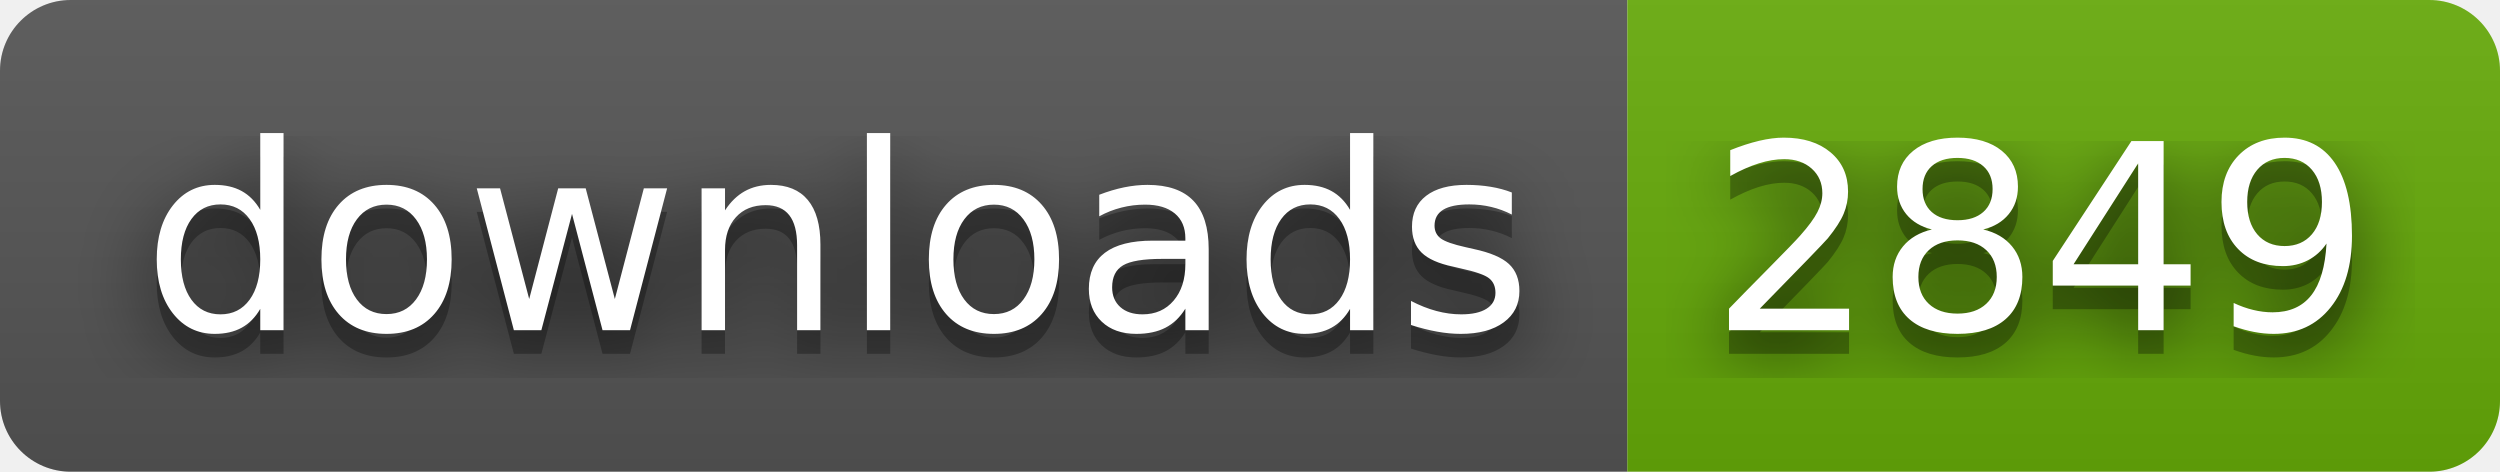
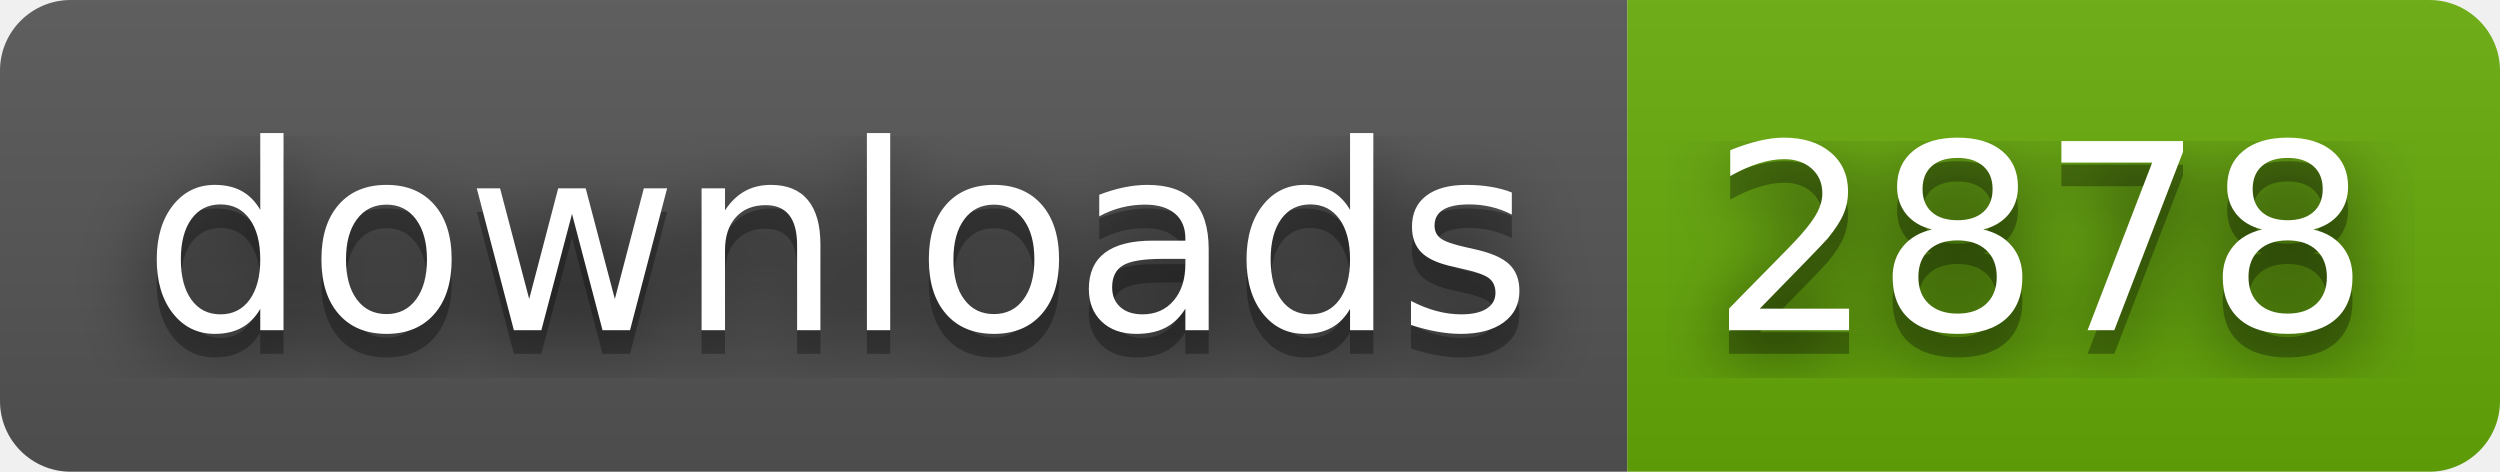
- <svg xmlns="http://www.w3.org/2000/svg" width="106" height="20" role="img" aria-label="downloads: 2849">
+ <svg xmlns="http://www.w3.org/2000/svg" width="106" height="20" role="img" aria-label="downloads: 2878">
  <filter id="blur">
    <feGaussianBlur stdDeviation="16" />
  </filter>
  <linearGradient id="s" x2="0" y2="100%">
    <stop offset="0" stop-color="#bbb" stop-opacity=".1" />
    <stop offset="1" stop-opacity=".1" />
  </linearGradient>
  <clipPath id="r">
    <rect width="106" height="20" rx="3" />
  </clipPath>
  <g clip-path="url(#r)">
    <rect width="69" height="20" fill="#555" />
    <rect x="69" width="37" height="20" fill="#67ac09" />
    <rect width="106" height="20" fill="url(#s)" />
  </g>
  <g fill="#fff" text-anchor="middle" font-family="Verdana,Geneva,DejaVu Sans,sans-serif" text-rendering="geometricPrecision" font-size="110">
    <g transform="scale(.1)">
      <g aria-hidden="true" fill="#010101">
        <text x="355" y="150" fill-opacity=".8" filter="url(#blur)" textLength="590">downloads</text>
        <text x="355" y="150" fill-opacity=".3" textLength="590">downloads</text>
      </g>
      <text x="355" y="140" textLength="590">downloads</text>
    </g>
    <g transform="scale(.1)">
      <g aria-hidden="true" fill="#010101">
-         <text x="865" y="150" fill-opacity=".8" filter="url(#blur)" textLength="270">2849</text>
-         <text x="865" y="150" fill-opacity=".3" textLength="270">2849</text>
+         <text x="865" y="150" fill-opacity=".8" filter="url(#blur)" textLength="270">2878</text>
+         <text x="865" y="150" fill-opacity=".3" textLength="270">2878</text>
      </g>
-       <text x="865" y="140" textLength="270">2849</text>
+       <text x="865" y="140" textLength="270">2878</text>
    </g>
  </g>
</svg>
